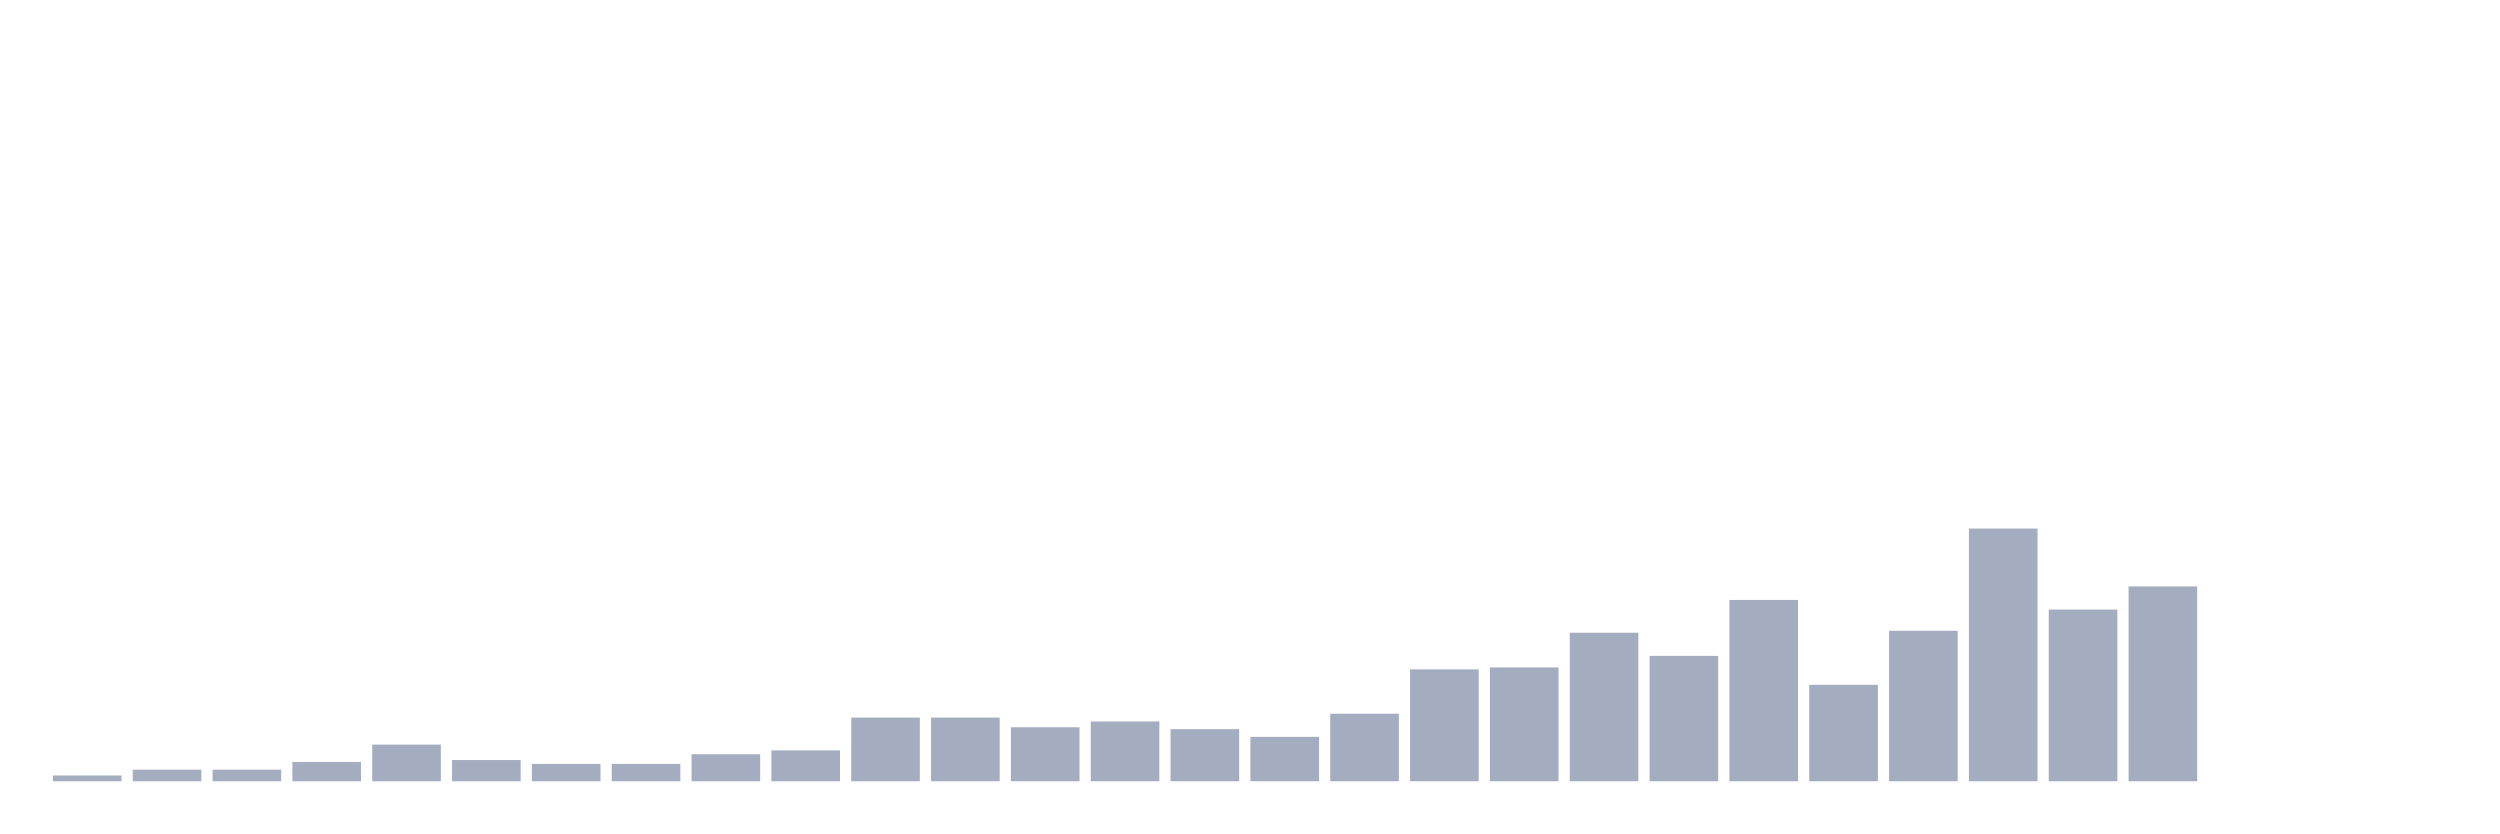
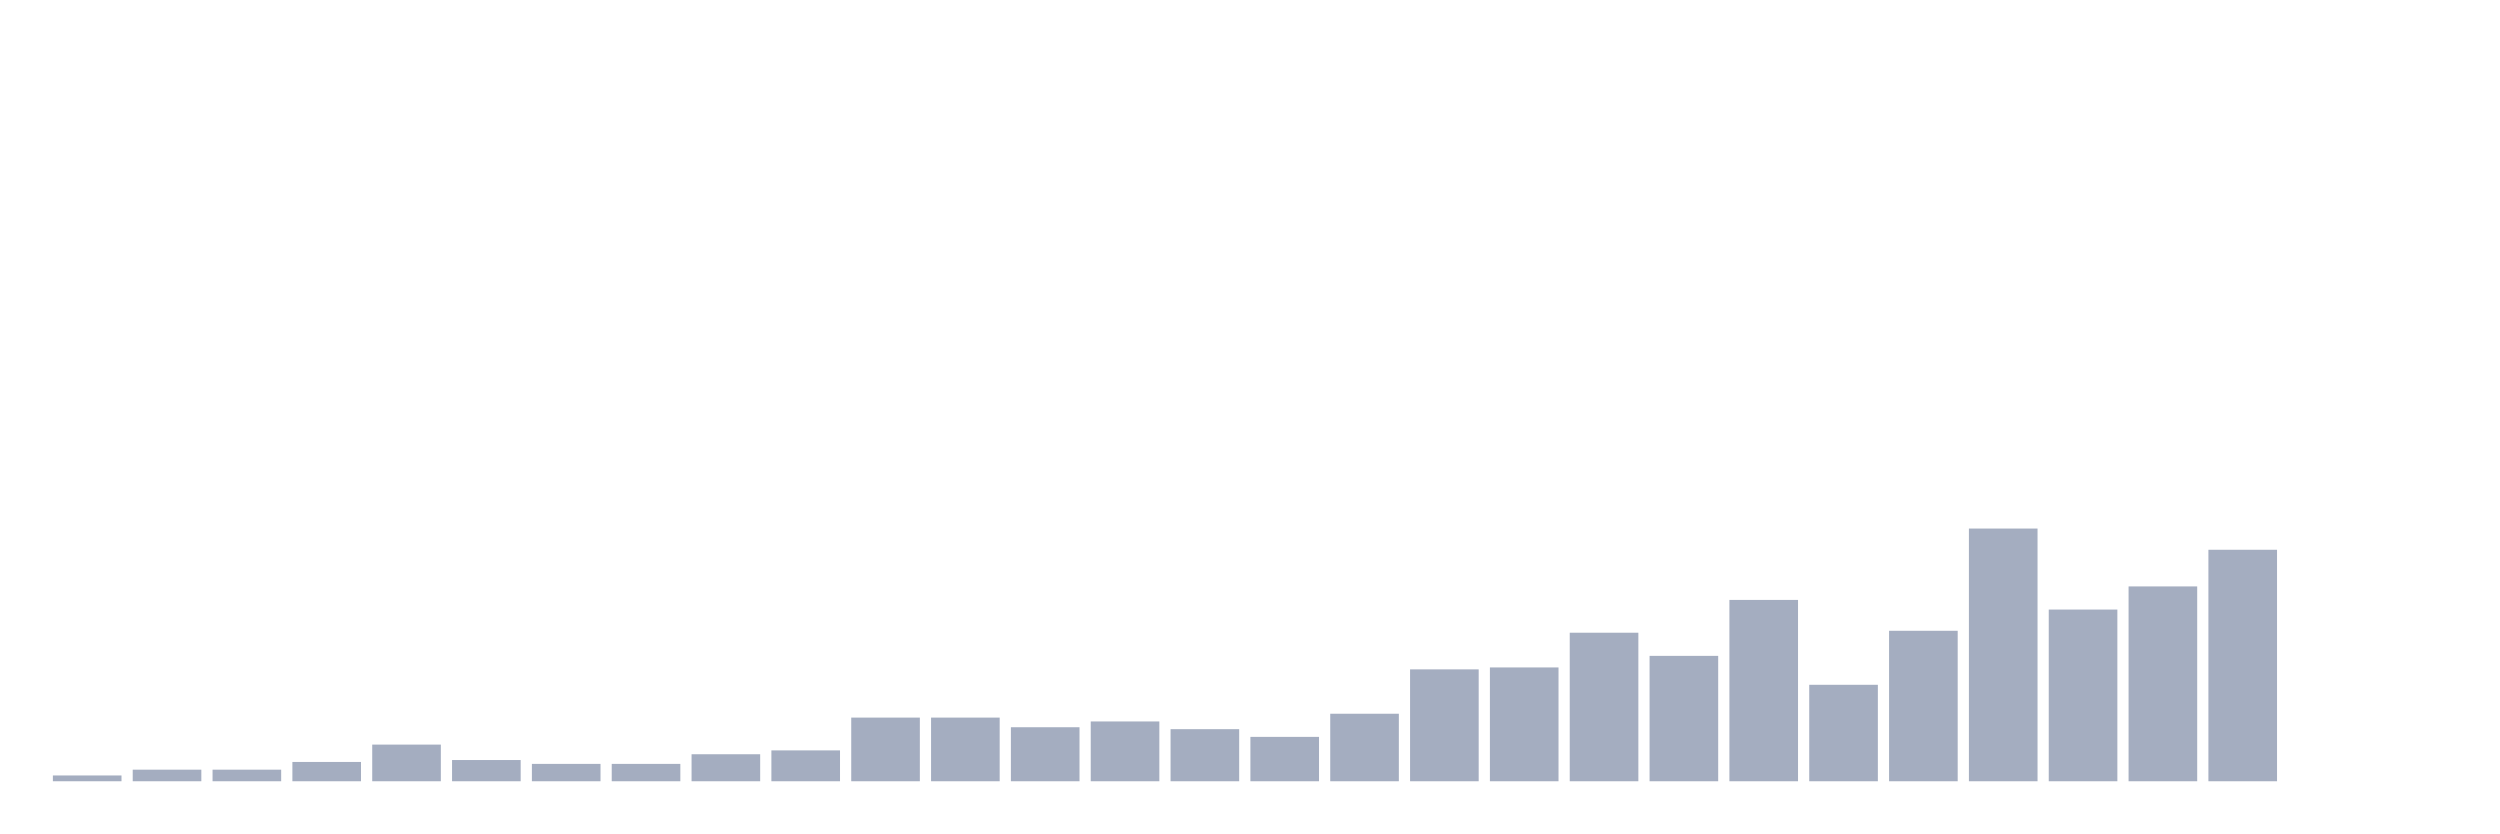
<svg xmlns="http://www.w3.org/2000/svg" viewBox="0 0 480 160">
  <g transform="translate(10,10)">
    <rect class="bar" x="0.153" width="13.175" y="138.889" height="1.111" fill="rgb(164,173,192)" />
    <rect class="bar" x="15.482" width="13.175" y="137.778" height="2.222" fill="rgb(164,173,192)" />
    <rect class="bar" x="30.81" width="13.175" y="137.778" height="2.222" fill="rgb(164,173,192)" />
    <rect class="bar" x="46.138" width="13.175" y="136.296" height="3.704" fill="rgb(164,173,192)" />
    <rect class="bar" x="61.466" width="13.175" y="132.963" height="7.037" fill="rgb(164,173,192)" />
    <rect class="bar" x="76.794" width="13.175" y="135.926" height="4.074" fill="rgb(164,173,192)" />
    <rect class="bar" x="92.123" width="13.175" y="136.667" height="3.333" fill="rgb(164,173,192)" />
    <rect class="bar" x="107.451" width="13.175" y="136.667" height="3.333" fill="rgb(164,173,192)" />
    <rect class="bar" x="122.779" width="13.175" y="134.815" height="5.185" fill="rgb(164,173,192)" />
    <rect class="bar" x="138.107" width="13.175" y="134.074" height="5.926" fill="rgb(164,173,192)" />
    <rect class="bar" x="153.436" width="13.175" y="127.778" height="12.222" fill="rgb(164,173,192)" />
    <rect class="bar" x="168.764" width="13.175" y="127.778" height="12.222" fill="rgb(164,173,192)" />
    <rect class="bar" x="184.092" width="13.175" y="129.63" height="10.37" fill="rgb(164,173,192)" />
    <rect class="bar" x="199.42" width="13.175" y="128.519" height="11.481" fill="rgb(164,173,192)" />
    <rect class="bar" x="214.748" width="13.175" y="130" height="10" fill="rgb(164,173,192)" />
    <rect class="bar" x="230.077" width="13.175" y="131.481" height="8.519" fill="rgb(164,173,192)" />
    <rect class="bar" x="245.405" width="13.175" y="127.037" height="12.963" fill="rgb(164,173,192)" />
    <rect class="bar" x="260.733" width="13.175" y="118.519" height="21.481" fill="rgb(164,173,192)" />
    <rect class="bar" x="276.061" width="13.175" y="118.148" height="21.852" fill="rgb(164,173,192)" />
    <rect class="bar" x="291.39" width="13.175" y="111.481" height="28.519" fill="rgb(164,173,192)" />
    <rect class="bar" x="306.718" width="13.175" y="115.926" height="24.074" fill="rgb(164,173,192)" />
    <rect class="bar" x="322.046" width="13.175" y="105.185" height="34.815" fill="rgb(164,173,192)" />
    <rect class="bar" x="337.374" width="13.175" y="121.481" height="18.519" fill="rgb(164,173,192)" />
    <rect class="bar" x="352.702" width="13.175" y="111.111" height="28.889" fill="rgb(164,173,192)" />
    <rect class="bar" x="368.031" width="13.175" y="91.481" height="48.519" fill="rgb(164,173,192)" />
    <rect class="bar" x="383.359" width="13.175" y="107.037" height="32.963" fill="rgb(164,173,192)" />
    <rect class="bar" x="398.687" width="13.175" y="102.593" height="37.407" fill="rgb(164,173,192)" />
-     <rect class="bar" x="414.015" width="13.175" y="140" height="0" fill="rgb(164,173,192)" />
+     <rect class="bar" x="414.015" width="13.175" y="95.556" height="44.444" fill="rgb(164,173,192)" />
    <rect class="bar" x="429.344" width="13.175" y="140" height="0" fill="rgb(164,173,192)" />
    <rect class="bar" x="444.672" width="13.175" y="140" height="0" fill="rgb(164,173,192)" />
  </g>
</svg>
